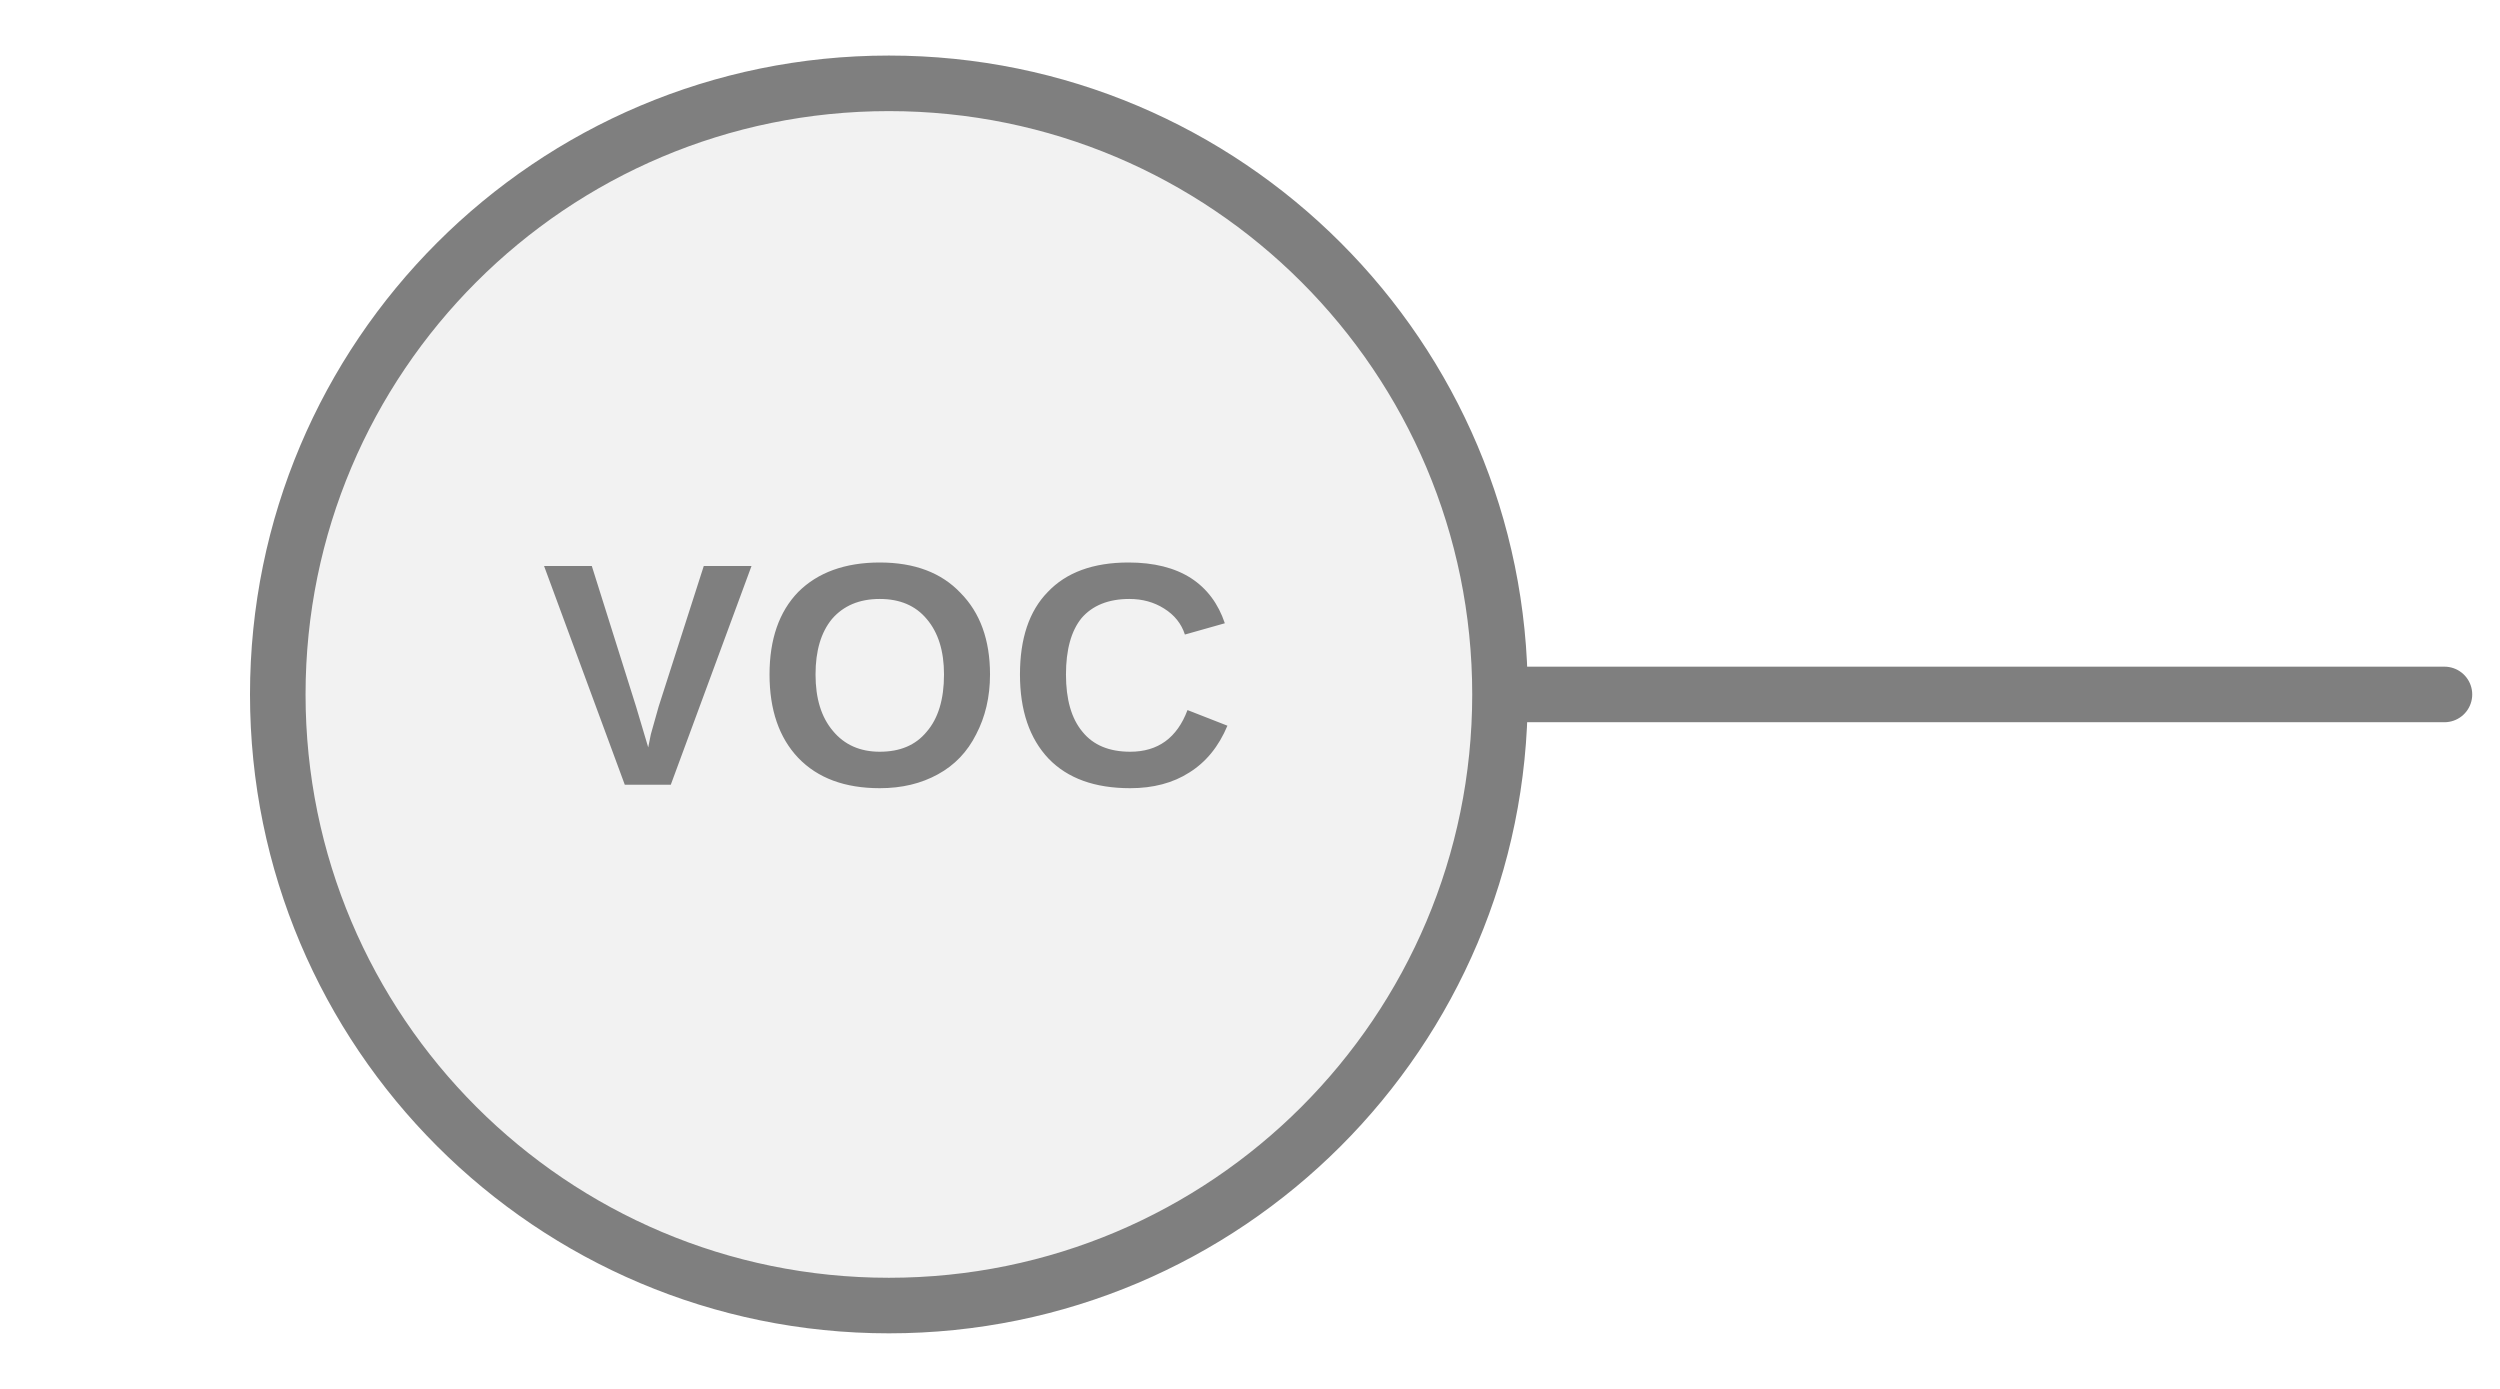
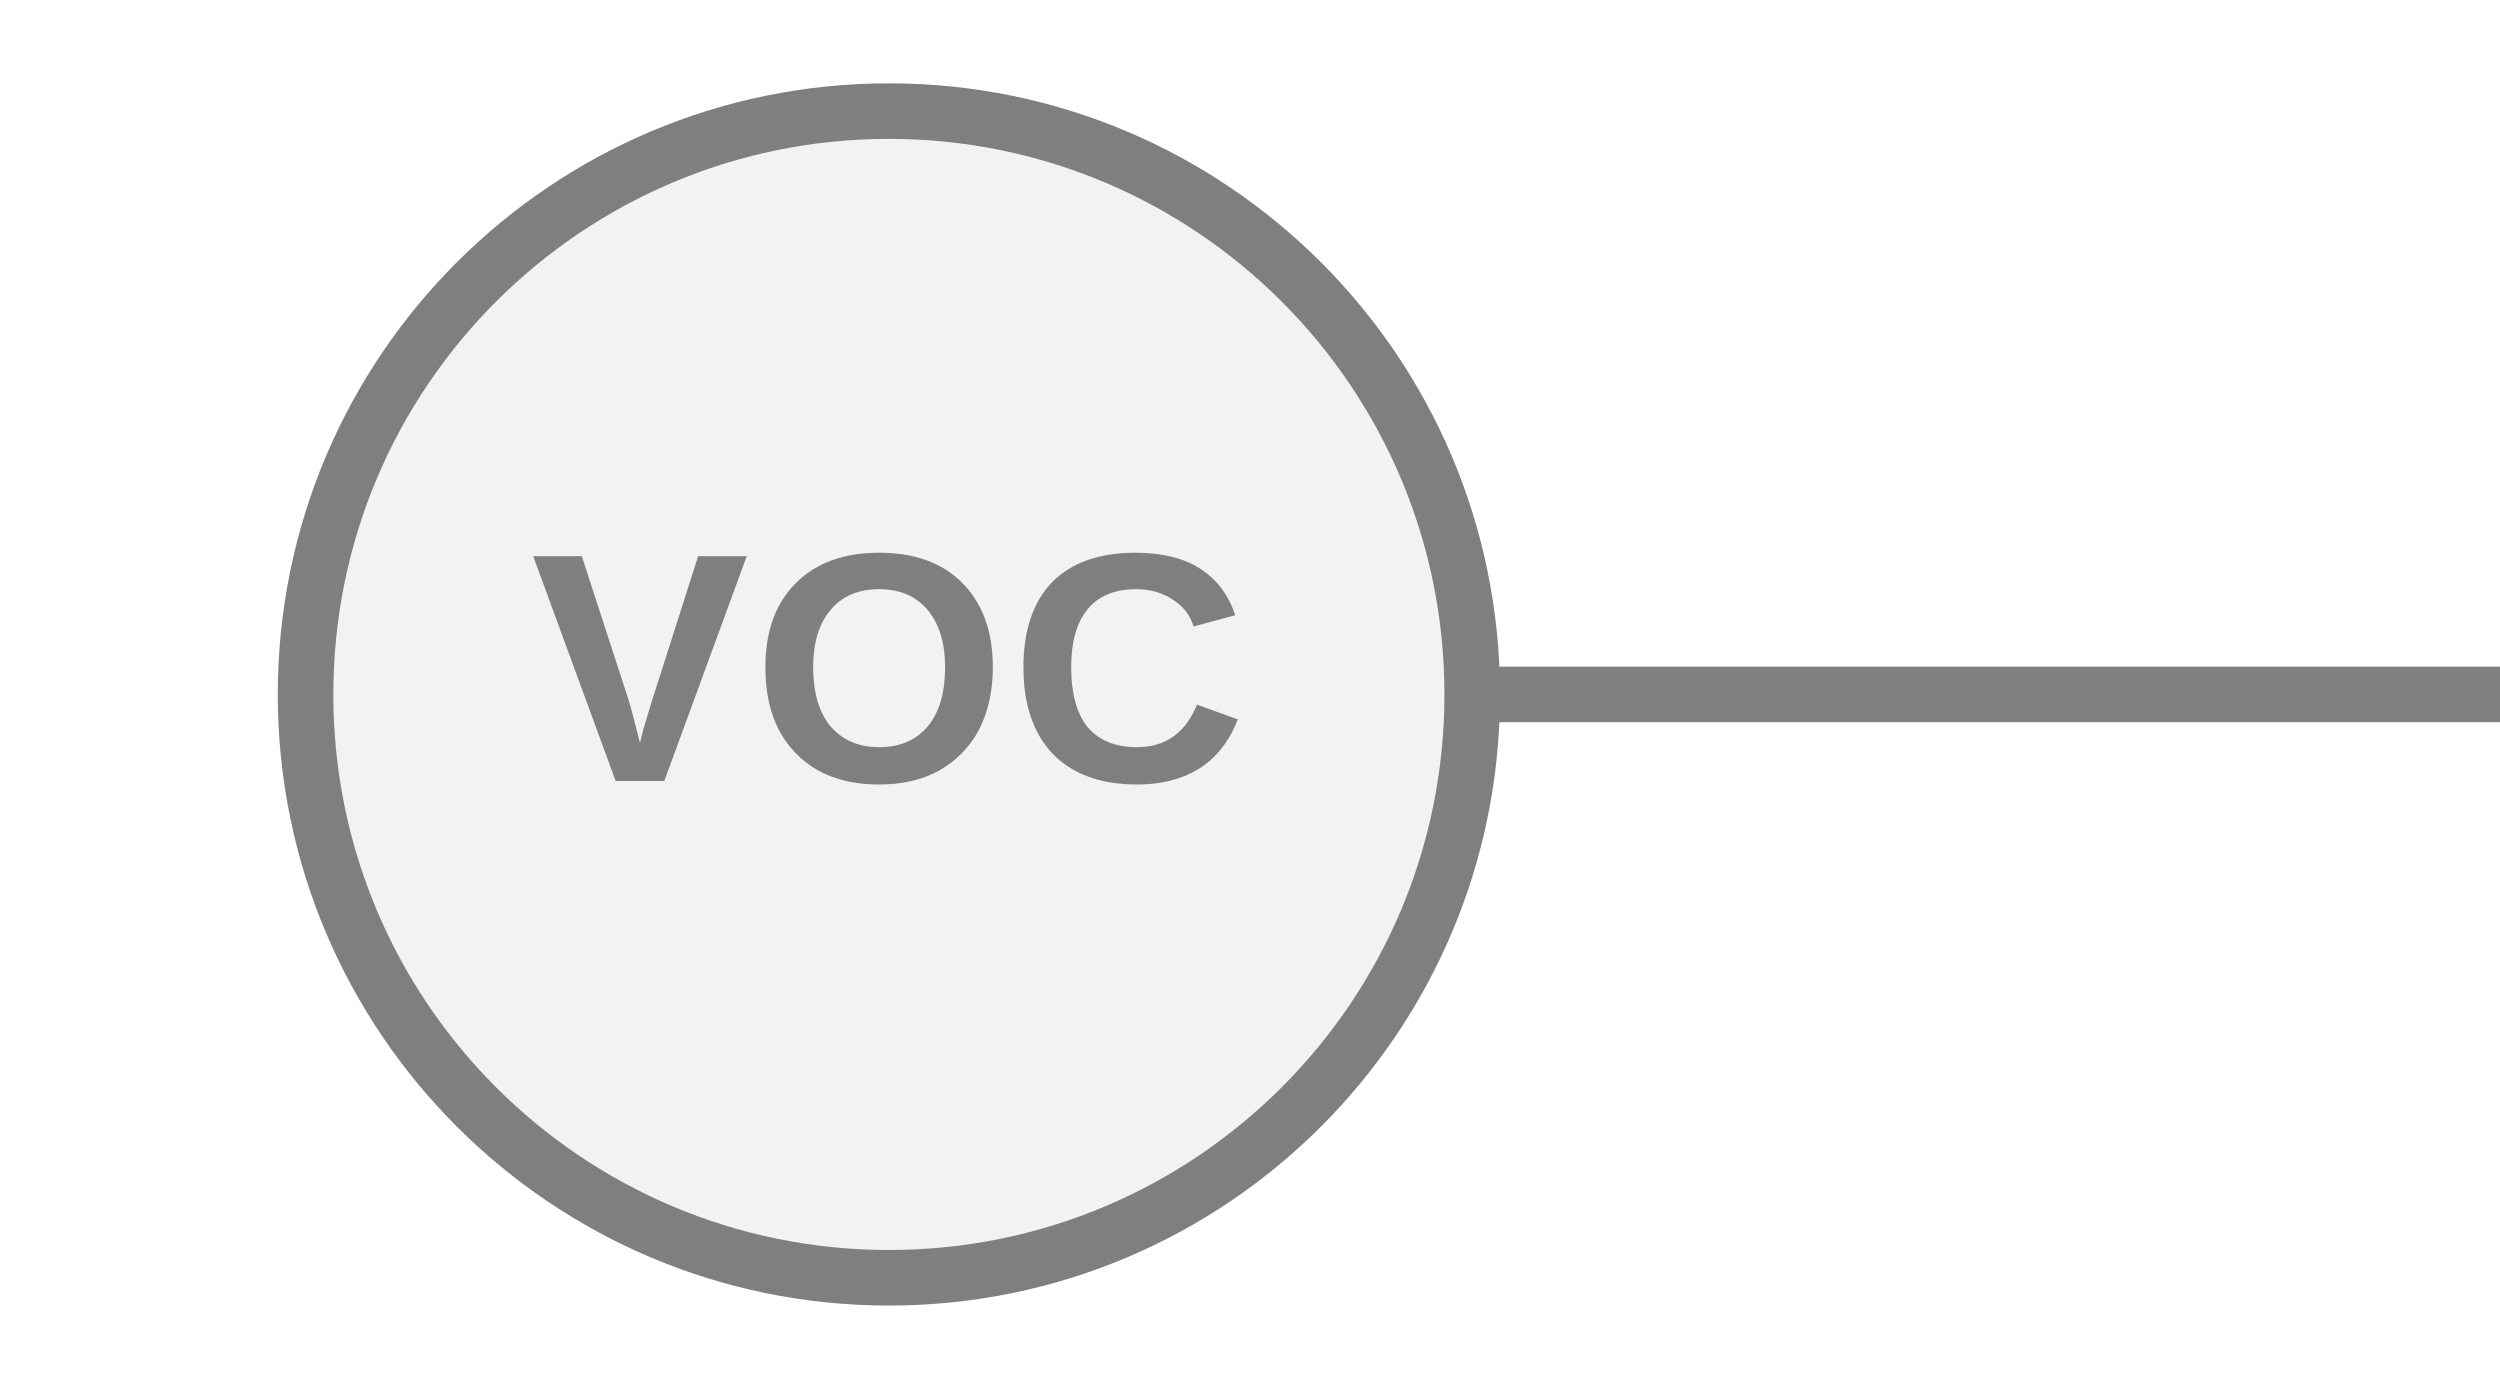
<svg xmlns="http://www.w3.org/2000/svg" width="45px" height="25px" viewBox="0 0 45 25">
-   <line x1="44" y1="12.5" x2="27" y2="12.5" stroke="#7f7f7f" stroke-width="1" stroke-linecap="round" />
-   <circle cx="16" cy="12.5" r="11" fill="#f2f2f2" stroke="#7f7f7f" stroke-width="1" />
-   <text x="16" y="12.5" fill="#7f7f7f" font-family="Arial, Helvetica, sans-serif" font-size="5.72px" font-style="normal" font-weight="600" letter-spacing="0.01em" text-anchor="middle" dominant-baseline="middle">VOC</text>
+   <line x1="26.5" y1="12.5" x2="45" y2="12.5" stroke="#7f7f7f" stroke-width="1" stroke-linecap="round" />
+   <circle cx="16" cy="12.5" r="10.5" fill="#f2f2f2" stroke="#7f7f7f" stroke-width="1" />
+   <text x="16" y="12.385" fill="#7f7f7f" font-family="Arial, Helvetica, sans-serif" font-size="5.897px" font-style="normal" font-weight="600" letter-spacing="0.01em" text-anchor="middle" dominant-baseline="middle">VOC</text>
</svg>
